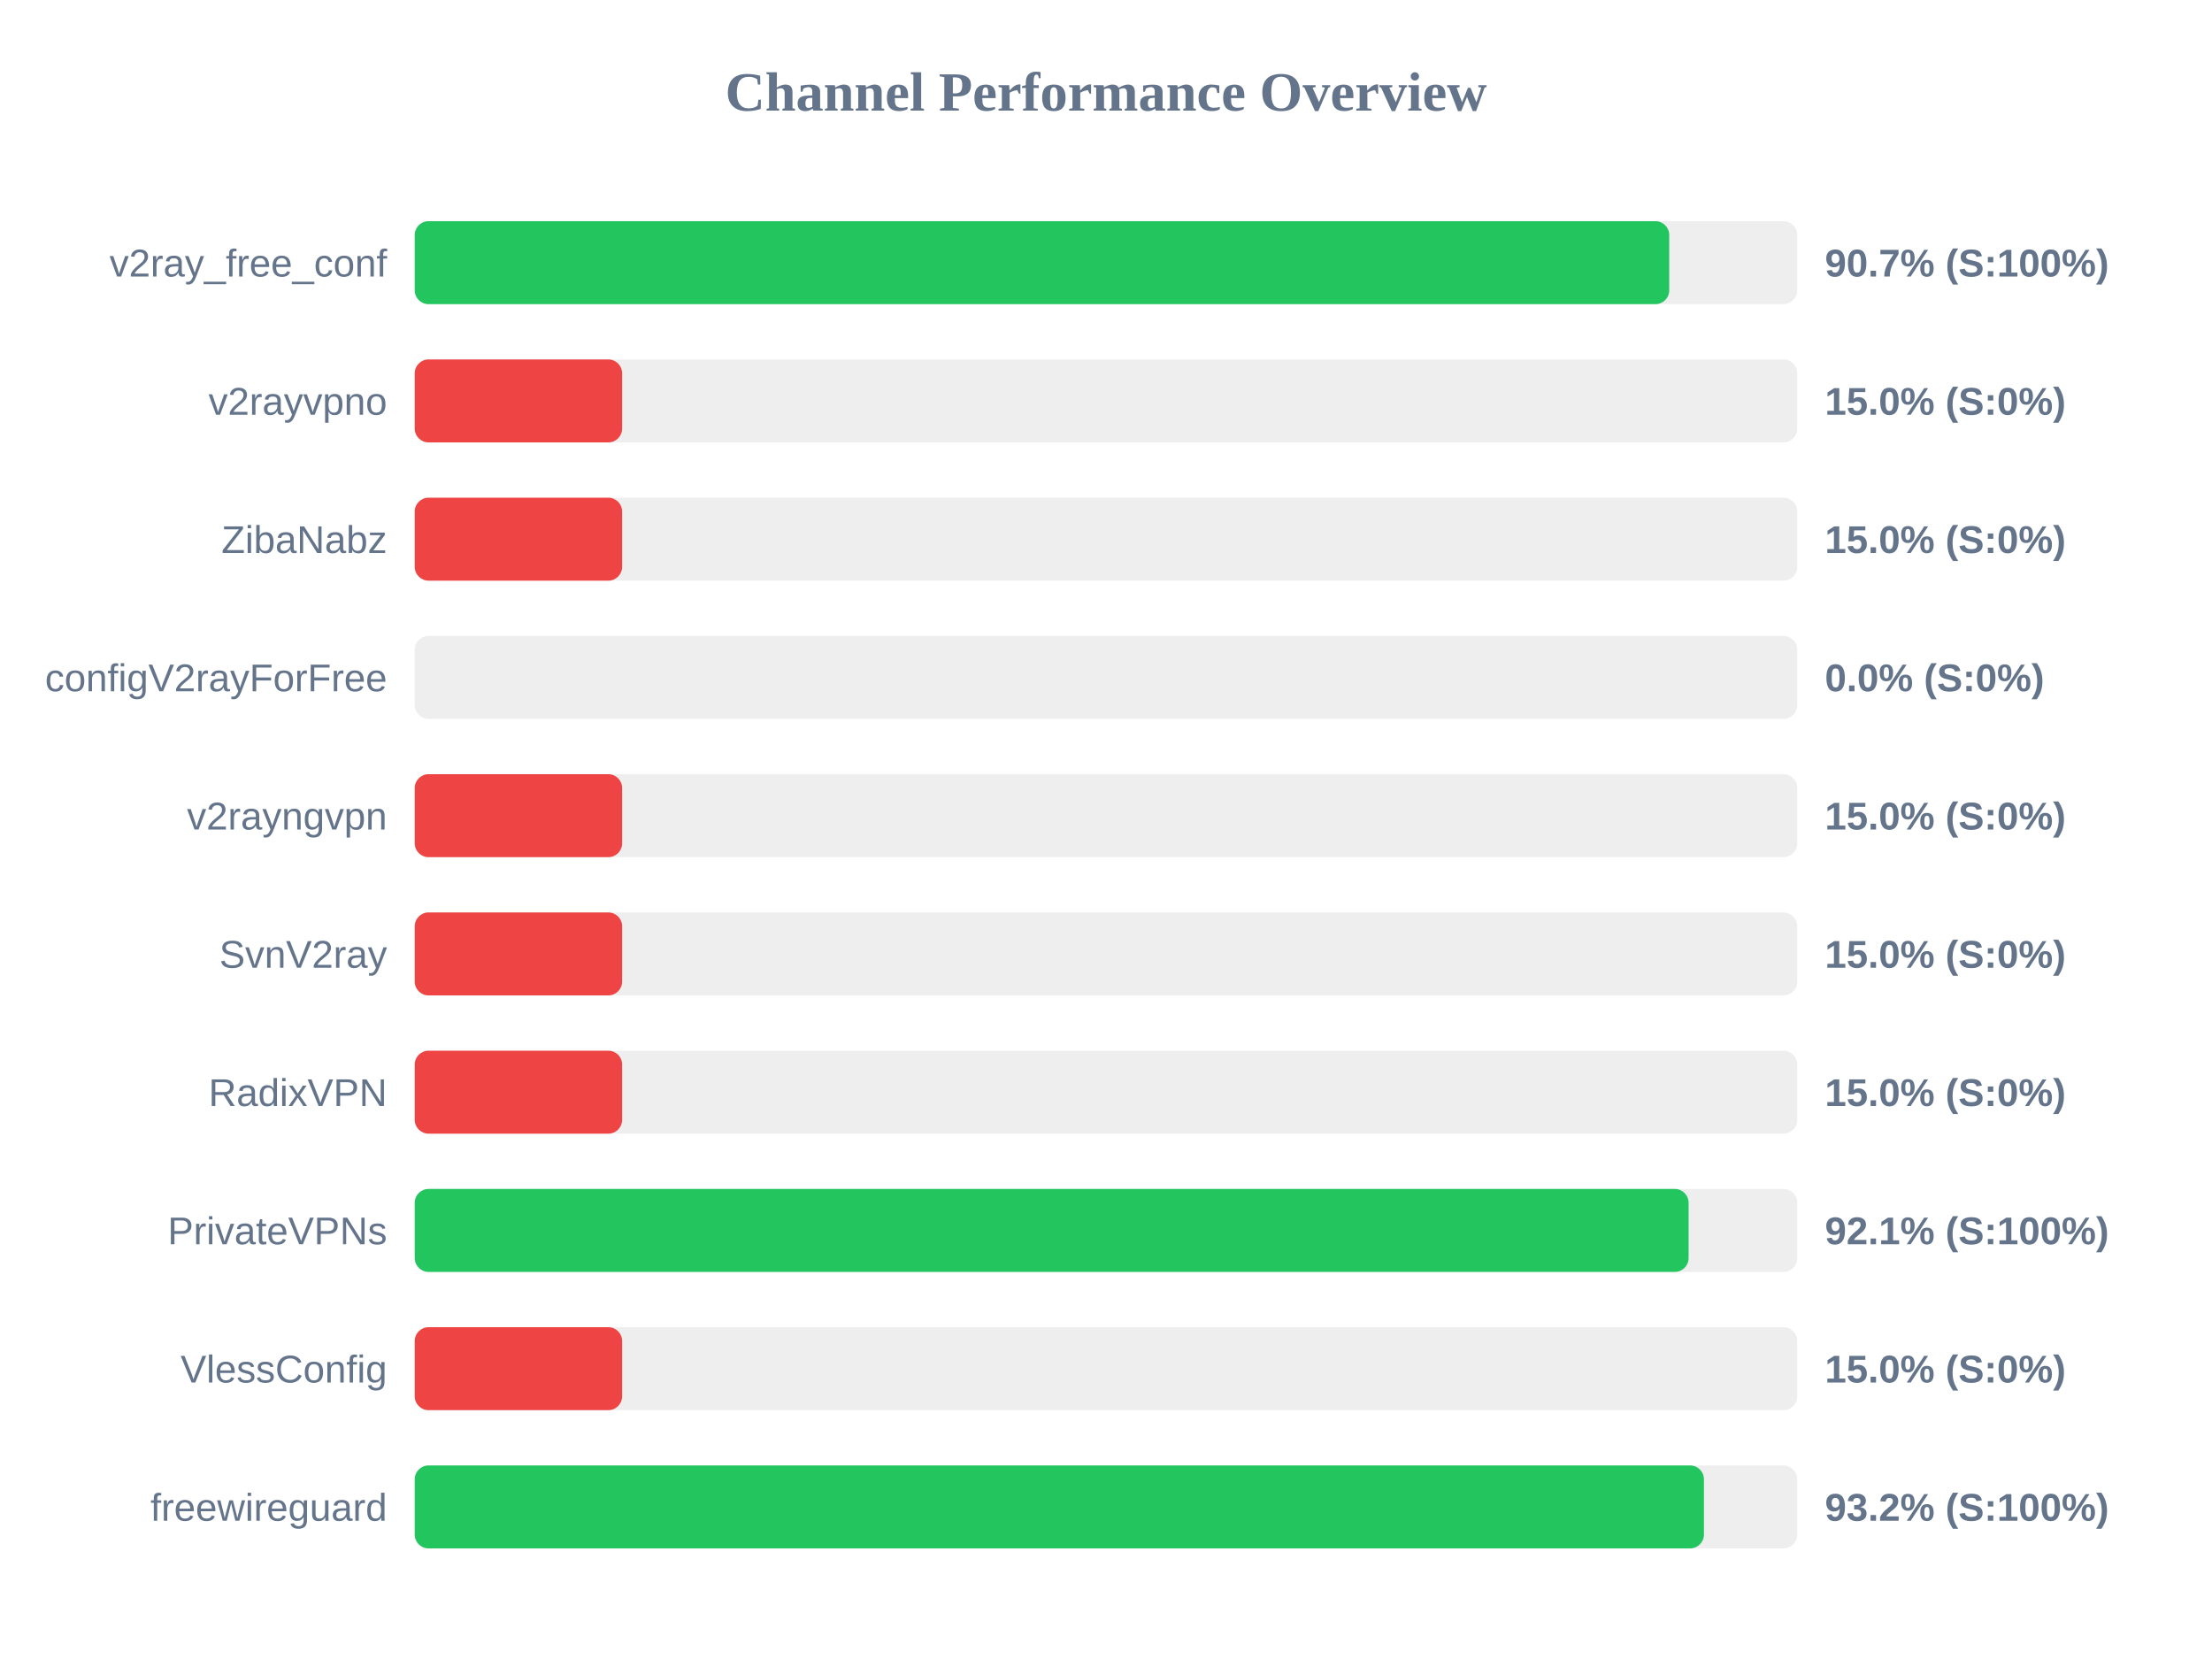
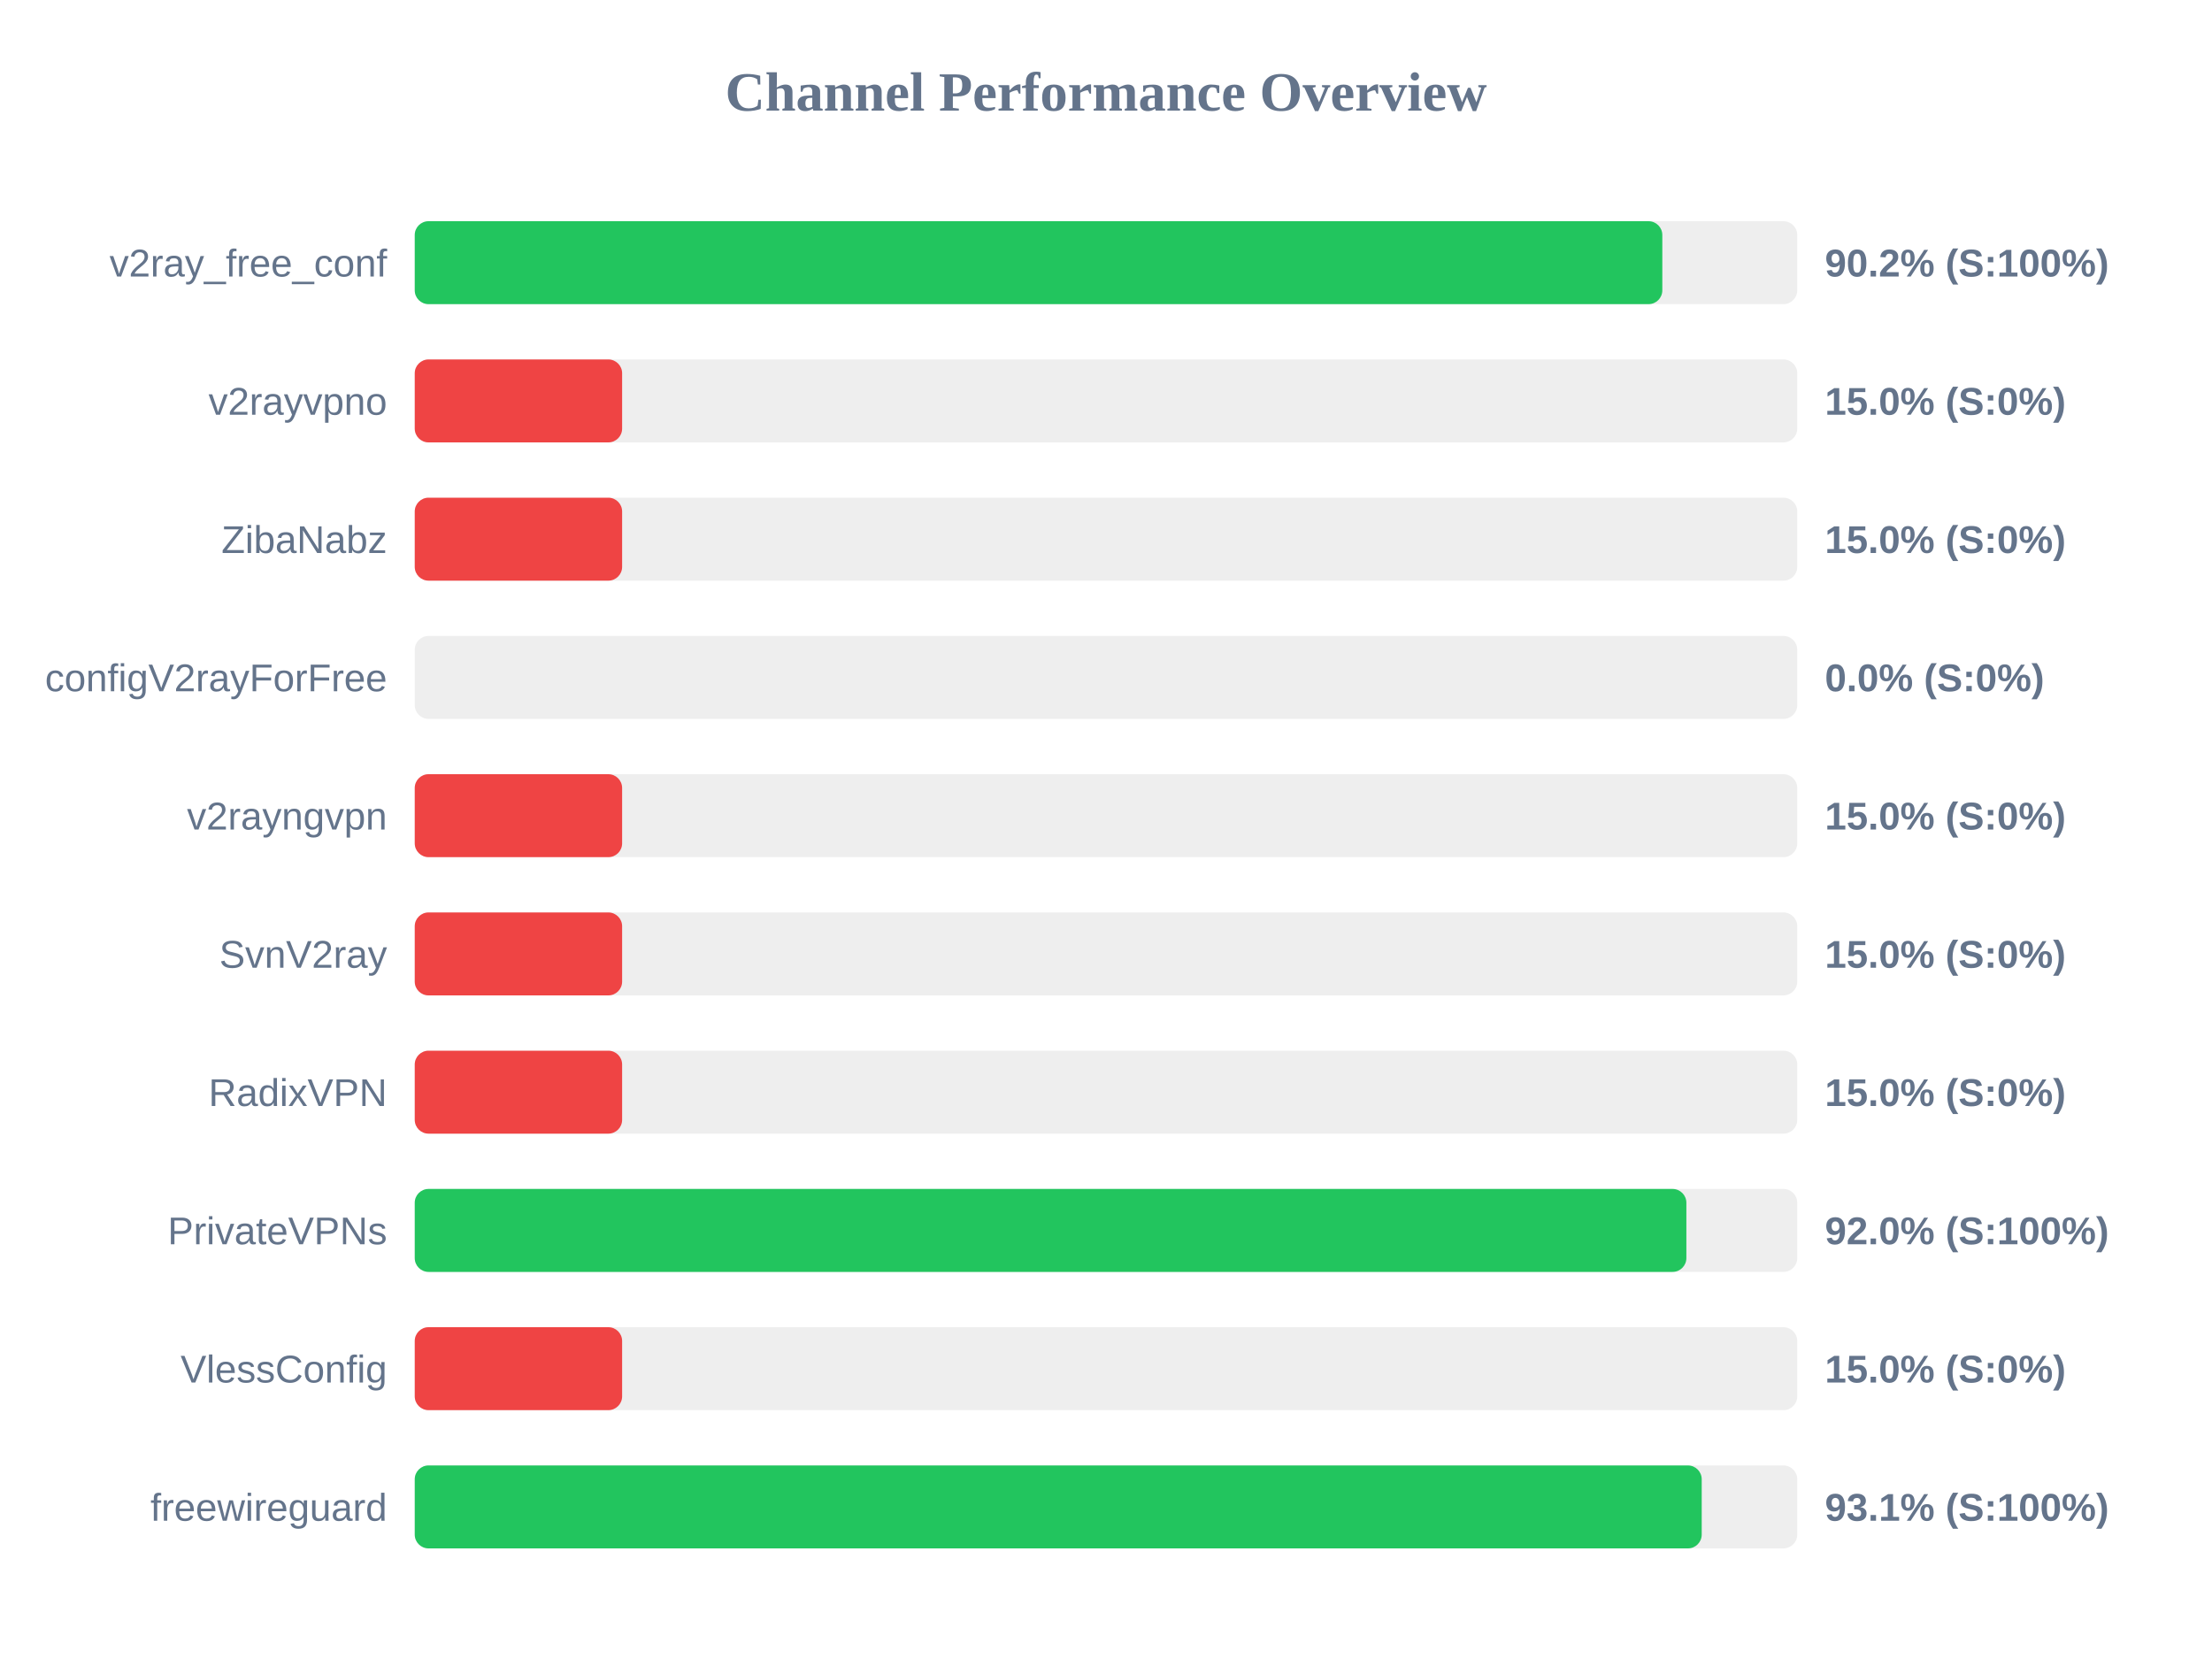
<svg xmlns="http://www.w3.org/2000/svg" width="800" height="600" version="1.1">
  <style>
        .row { font: 14px Arial; fill: #64748b; }
        .score { font: bold 14px Arial; fill: #64748b; }
    </style>
  <text x="400" y="40" text-anchor="middle" font-size="20px" font-weight="bold" fill="#64748b">Channel Performance Overview</text>
  <rect x="150" y="80" width="500" height="30" fill="#eee" rx="5" />
-   <rect x="150" y="80" width="453.7" height="30" fill="#22c55e" rx="5" />
+   <rect x="150" y="80" width="451.2" height="30" fill="#22c55e" rx="5" />
  <text x="140" y="100" text-anchor="end" class="row">v2ray_free_conf</text>
-   <text x="660" y="100" text-anchor="start" class="score">90.7% (S:100%)</text>
+   <text x="660" y="100" text-anchor="start" class="score">90.2% (S:100%)</text>
  <rect x="150" y="130" width="500" height="30" fill="#eee" rx="5" />
  <rect x="150" y="130" width="75.0" height="30" fill="#ef4444" rx="5" />
  <text x="140" y="150" text-anchor="end" class="row">v2rayvpno</text>
  <text x="660" y="150" text-anchor="start" class="score">15.0% (S:0%)</text>
  <rect x="150" y="180" width="500" height="30" fill="#eee" rx="5" />
  <rect x="150" y="180" width="75.0" height="30" fill="#ef4444" rx="5" />
  <text x="140" y="200" text-anchor="end" class="row">ZibaNabz</text>
  <text x="660" y="200" text-anchor="start" class="score">15.0% (S:0%)</text>
  <rect x="150" y="230" width="500" height="30" fill="#eee" rx="5" />
  <rect x="150" y="230" width="0.0" height="30" fill="#ef4444" rx="5" />
  <text x="140" y="250" text-anchor="end" class="row">configV2rayForFree</text>
  <text x="660" y="250" text-anchor="start" class="score">0.0% (S:0%)</text>
  <rect x="150" y="280" width="500" height="30" fill="#eee" rx="5" />
  <rect x="150" y="280" width="75.0" height="30" fill="#ef4444" rx="5" />
  <text x="140" y="300" text-anchor="end" class="row">v2rayngvpn</text>
  <text x="660" y="300" text-anchor="start" class="score">15.0% (S:0%)</text>
  <rect x="150" y="330" width="500" height="30" fill="#eee" rx="5" />
  <rect x="150" y="330" width="75.0" height="30" fill="#ef4444" rx="5" />
  <text x="140" y="350" text-anchor="end" class="row">SvnV2ray</text>
  <text x="660" y="350" text-anchor="start" class="score">15.0% (S:0%)</text>
  <rect x="150" y="380" width="500" height="30" fill="#eee" rx="5" />
  <rect x="150" y="380" width="75.0" height="30" fill="#ef4444" rx="5" />
  <text x="140" y="400" text-anchor="end" class="row">RadixVPN</text>
  <text x="660" y="400" text-anchor="start" class="score">15.0% (S:0%)</text>
  <rect x="150" y="430" width="500" height="30" fill="#eee" rx="5" />
-   <rect x="150" y="430" width="460.7" height="30" fill="#22c55e" rx="5" />
+   <rect x="150" y="430" width="459.9" height="30" fill="#22c55e" rx="5" />
  <text x="140" y="450" text-anchor="end" class="row">PrivateVPNs</text>
-   <text x="660" y="450" text-anchor="start" class="score">92.1% (S:100%)</text>
+   <text x="660" y="450" text-anchor="start" class="score">92.0% (S:100%)</text>
  <rect x="150" y="480" width="500" height="30" fill="#eee" rx="5" />
  <rect x="150" y="480" width="75.0" height="30" fill="#ef4444" rx="5" />
  <text x="140" y="500" text-anchor="end" class="row">VlessConfig</text>
  <text x="660" y="500" text-anchor="start" class="score">15.0% (S:0%)</text>
  <rect x="150" y="530" width="500" height="30" fill="#eee" rx="5" />
-   <rect x="150" y="530" width="466.25" height="30" fill="#22c55e" rx="5" />
+   <rect x="150" y="530" width="465.45" height="30" fill="#22c55e" rx="5" />
  <text x="140" y="550" text-anchor="end" class="row">freewireguard</text>
-   <text x="660" y="550" text-anchor="start" class="score">93.2% (S:100%)</text>
+   <text x="660" y="550" text-anchor="start" class="score">93.1% (S:100%)</text>
</svg>
